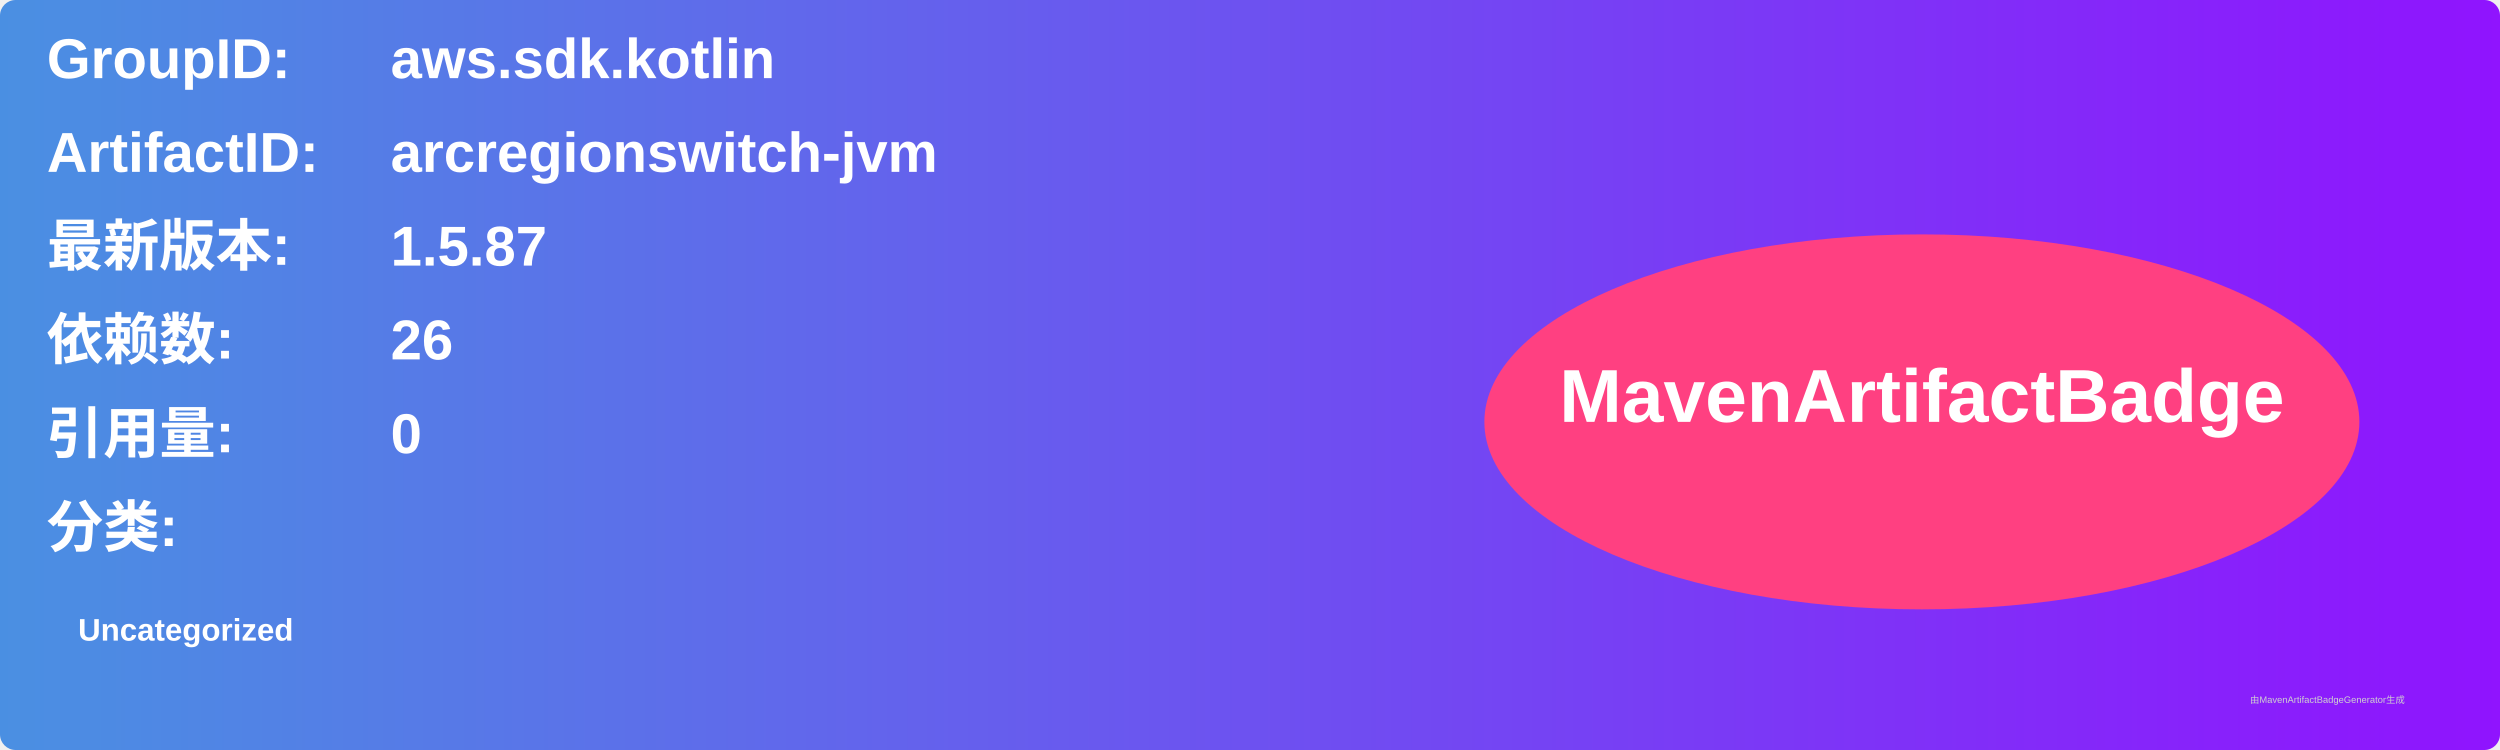
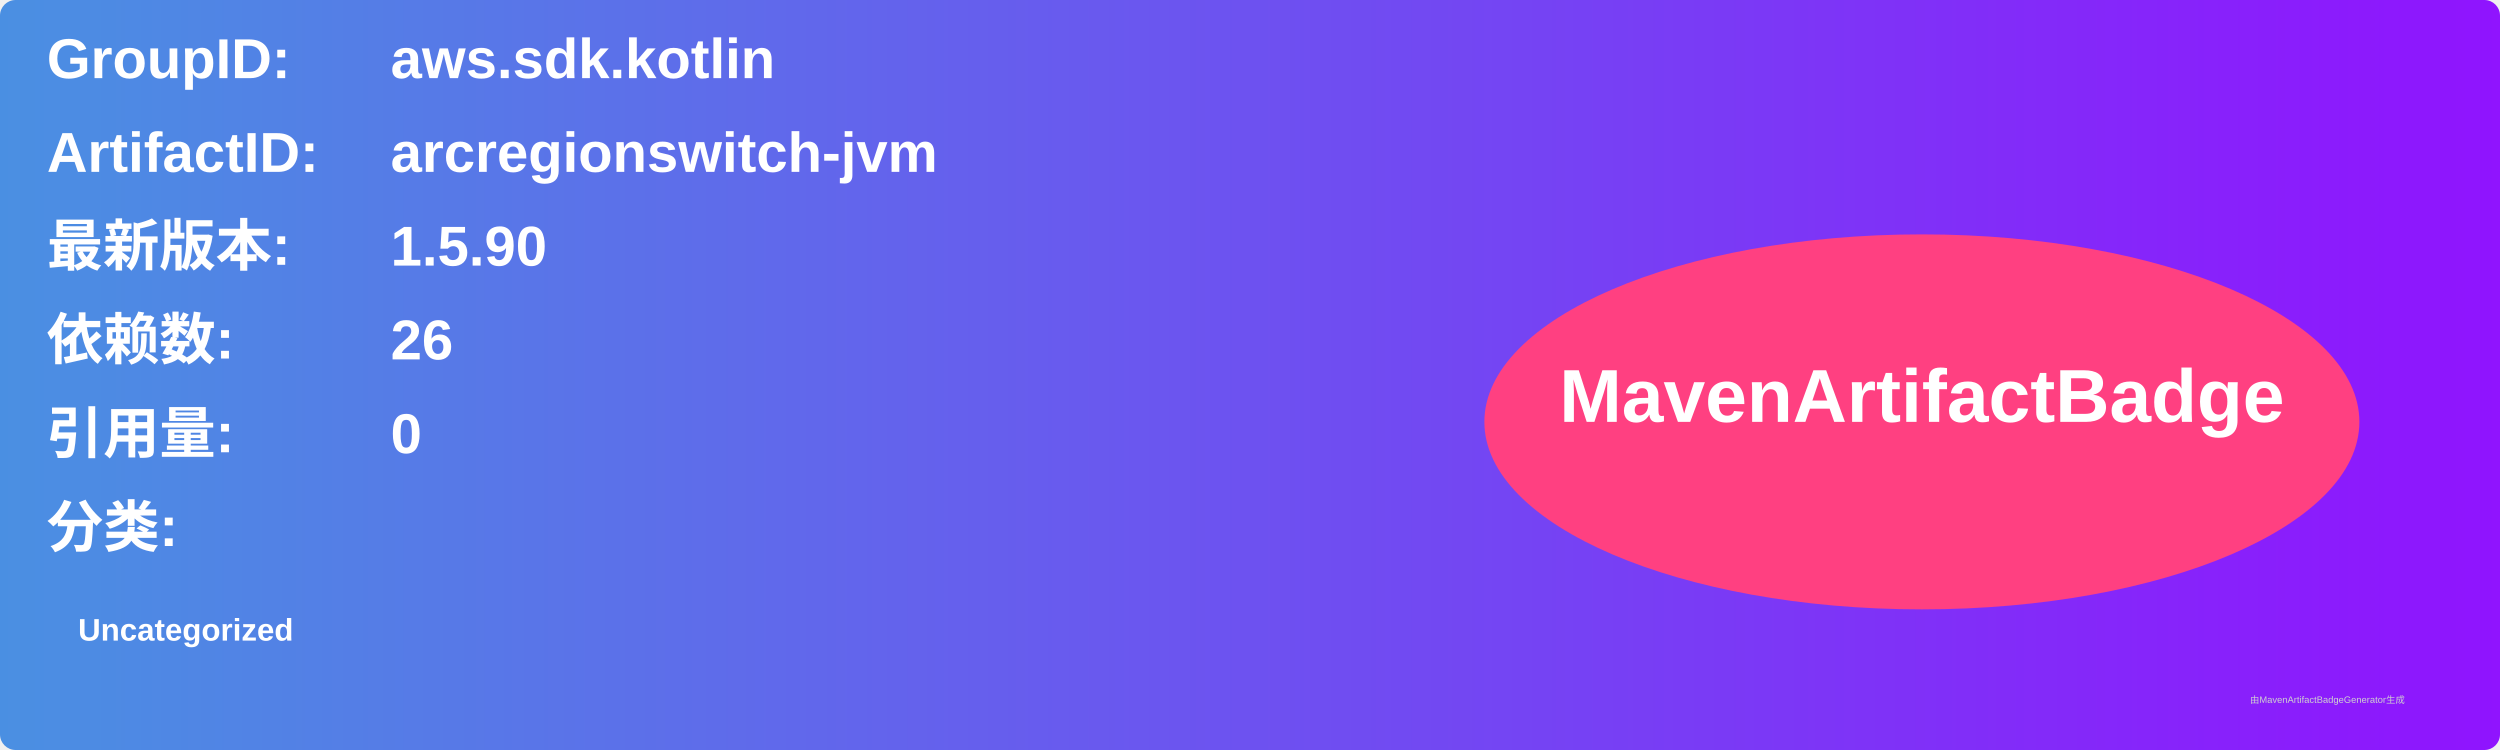
<svg xmlns="http://www.w3.org/2000/svg" width="800" height="240" viewBox="0 0 800 240">
  <linearGradient id="grad" x1="0%" y1="0%" x2="100%" y2="0%">
    <stop offset="0%" stop-color="#4a90e2" />
    <stop offset="100%" stop-color="#9013fe" />
  </linearGradient>
  <rect width="100%" height="100%" rx="5" ry="5" fill="url(#grad)" />
  <g transform="translate(15, 15)">
    <text x="0" y="10" font-family="Arial" font-size="18" fill="white" font-weight="bold" width="260">GroupID:</text>
    <text x="110" y="10" font-family="Arial" font-size="18" fill="white" font-weight="bold" width="460">aws.sdk.kotlin</text>
    <text x="0" y="40" font-family="Arial" font-size="18" fill="white" font-weight="bold" width="260">ArtifactID:</text>
    <text x="110" y="40" font-family="Arial" font-size="18" fill="white" font-weight="bold" width="460">arcregionswitch-jvm</text>
    <text x="0" y="70" font-family="Arial" font-size="18" fill="white" font-weight="bold">最新版本:</text>
    <text x="110" y="70" font-family="Arial" font-size="18" fill="white" font-weight="bold">
-       <tspan font-weight="bold">1.5.87</tspan>
+       <tspan font-weight="bold">1.5.90</tspan>
    </text>
    <text x="0" y="100" font-family="Arial" font-size="18" fill="white" font-weight="bold">依赖数: </text>
    <text x="110" y="100" font-family="Arial" font-size="18" fill="white">
      <tspan font-weight="bold">26</tspan>
    </text>
    <text x="0" y="130" font-family="Arial" font-size="18" fill="white" font-weight="bold">引用量: </text>
    <text x="110" y="130" font-family="Arial" font-size="18" fill="white">
      <tspan font-weight="bold">0</tspan>
    </text>
    <text x="0" y="160" font-family="Arial" font-size="18" fill="white" font-weight="bold">分类:</text>
    <text x="10" y="190" font-family="Arial" font-size="10" fill="white">
      <tspan font-weight="bold">Uncategorized</tspan>
    </text>
    <ellipse cx="600" cy="120" rx="140" ry="60" fill="#ff4081" />
    <text x="600" y="120" text-anchor="middle" font-family="Arial" font-size="24" fill="white" font-weight="bold">MavenArtifactBadge</text>
  </g>
  <text x="720" y="225" font-family="Arial" font-size="3" fill="#d0d0d0">由MavenArtifactBadgeGenerator生成</text>
</svg>
